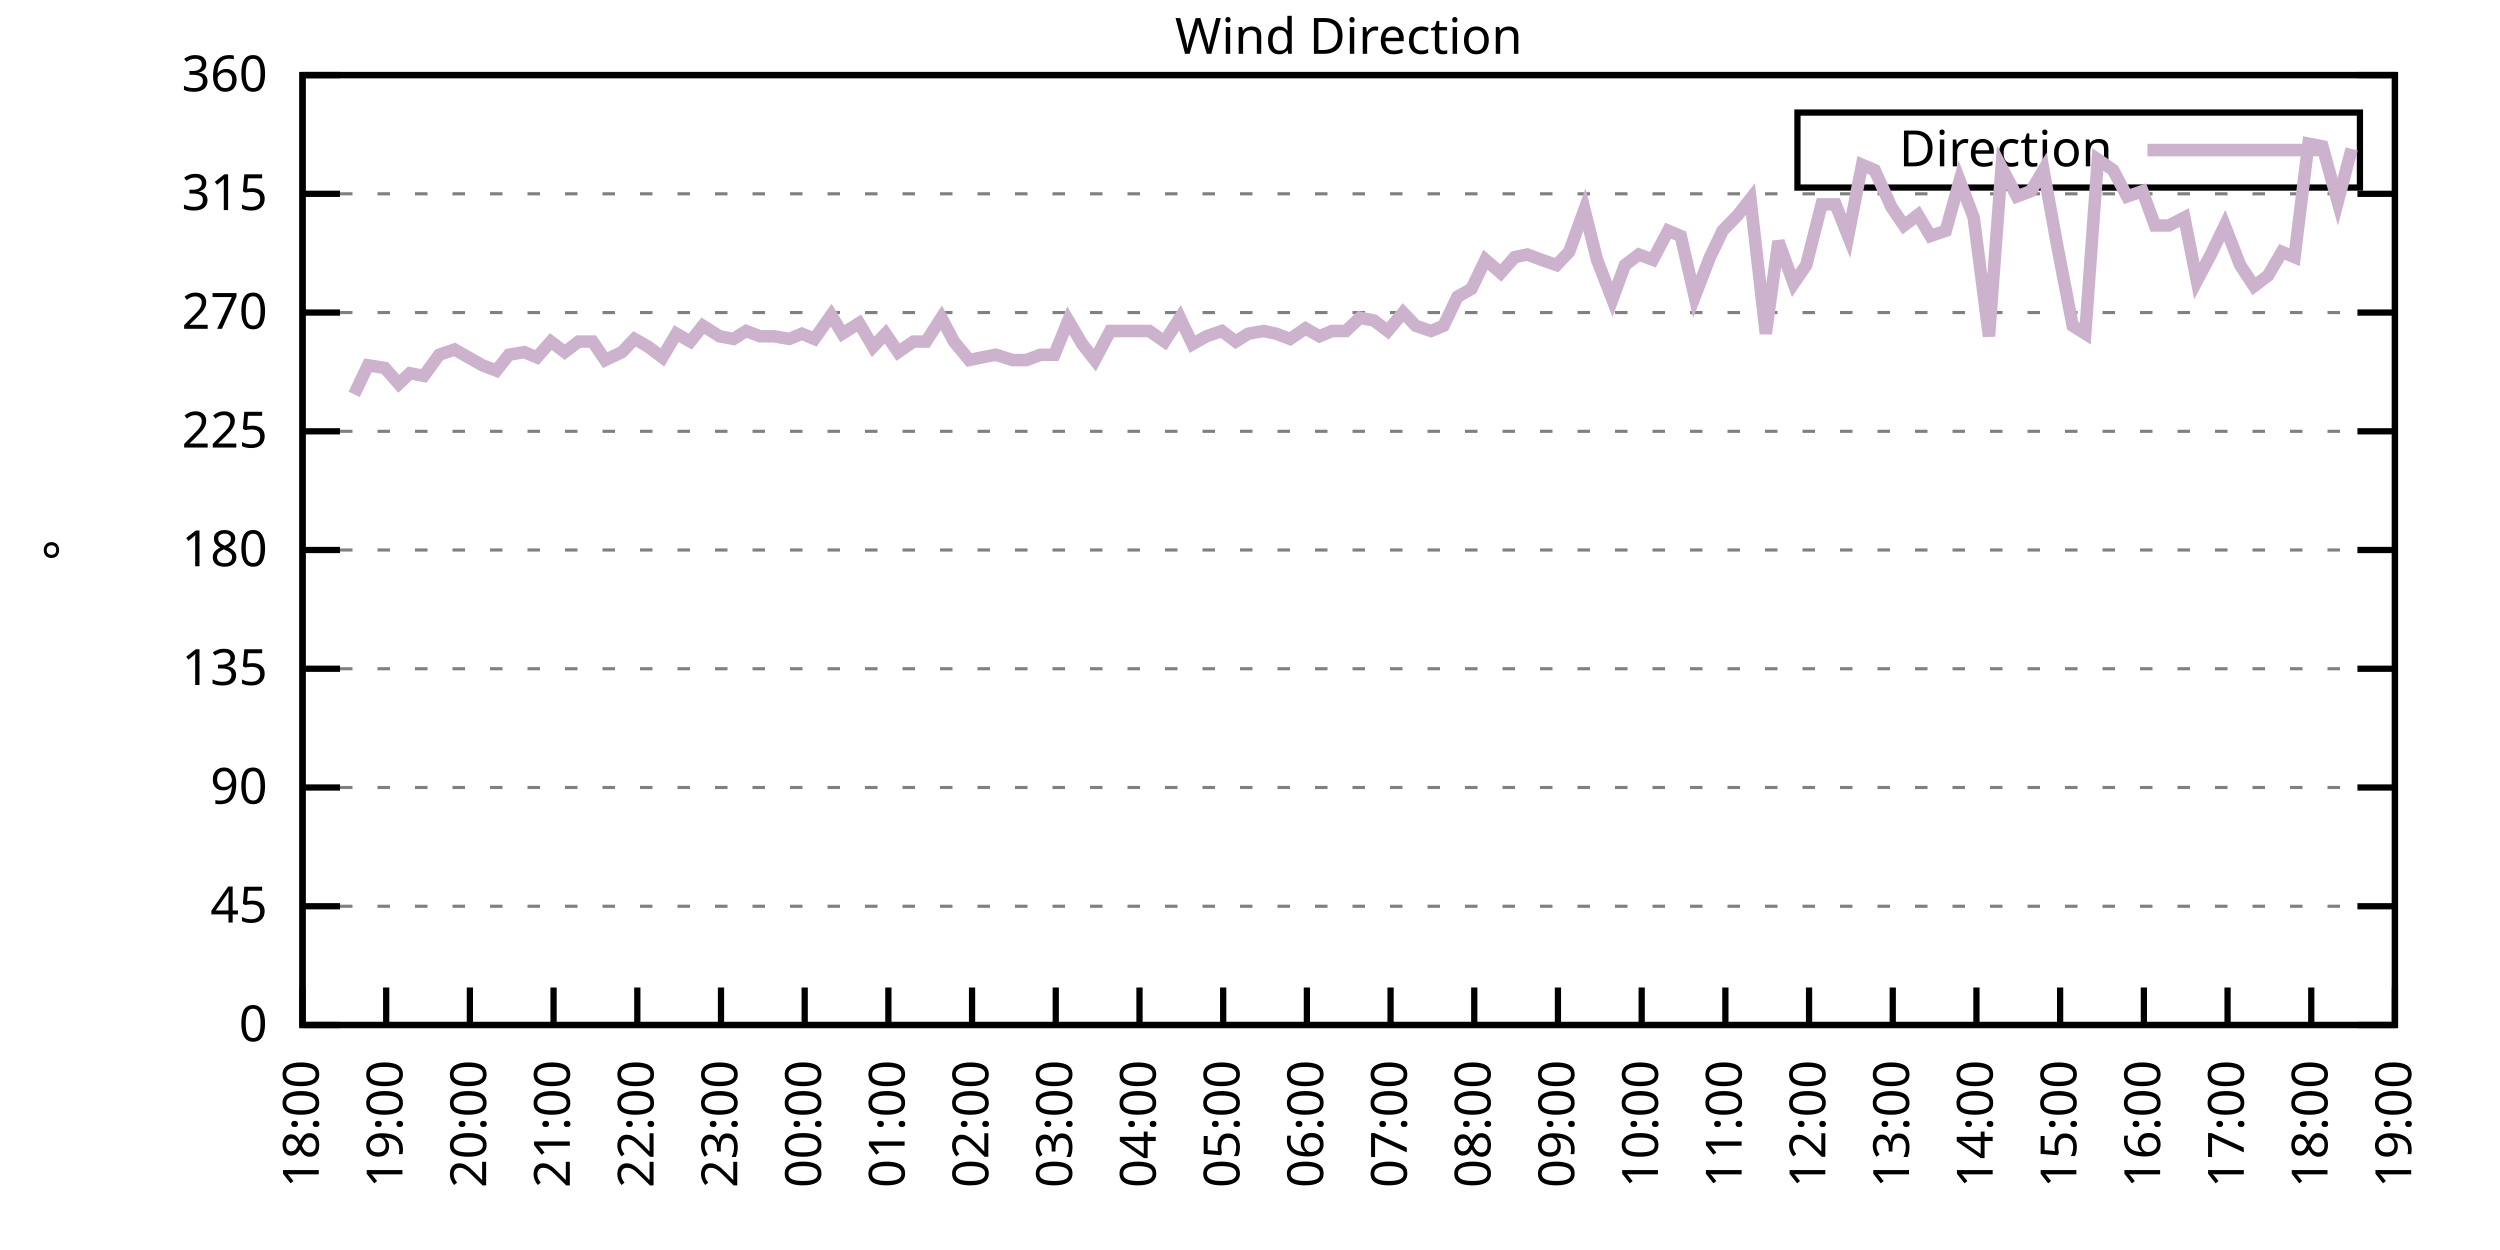
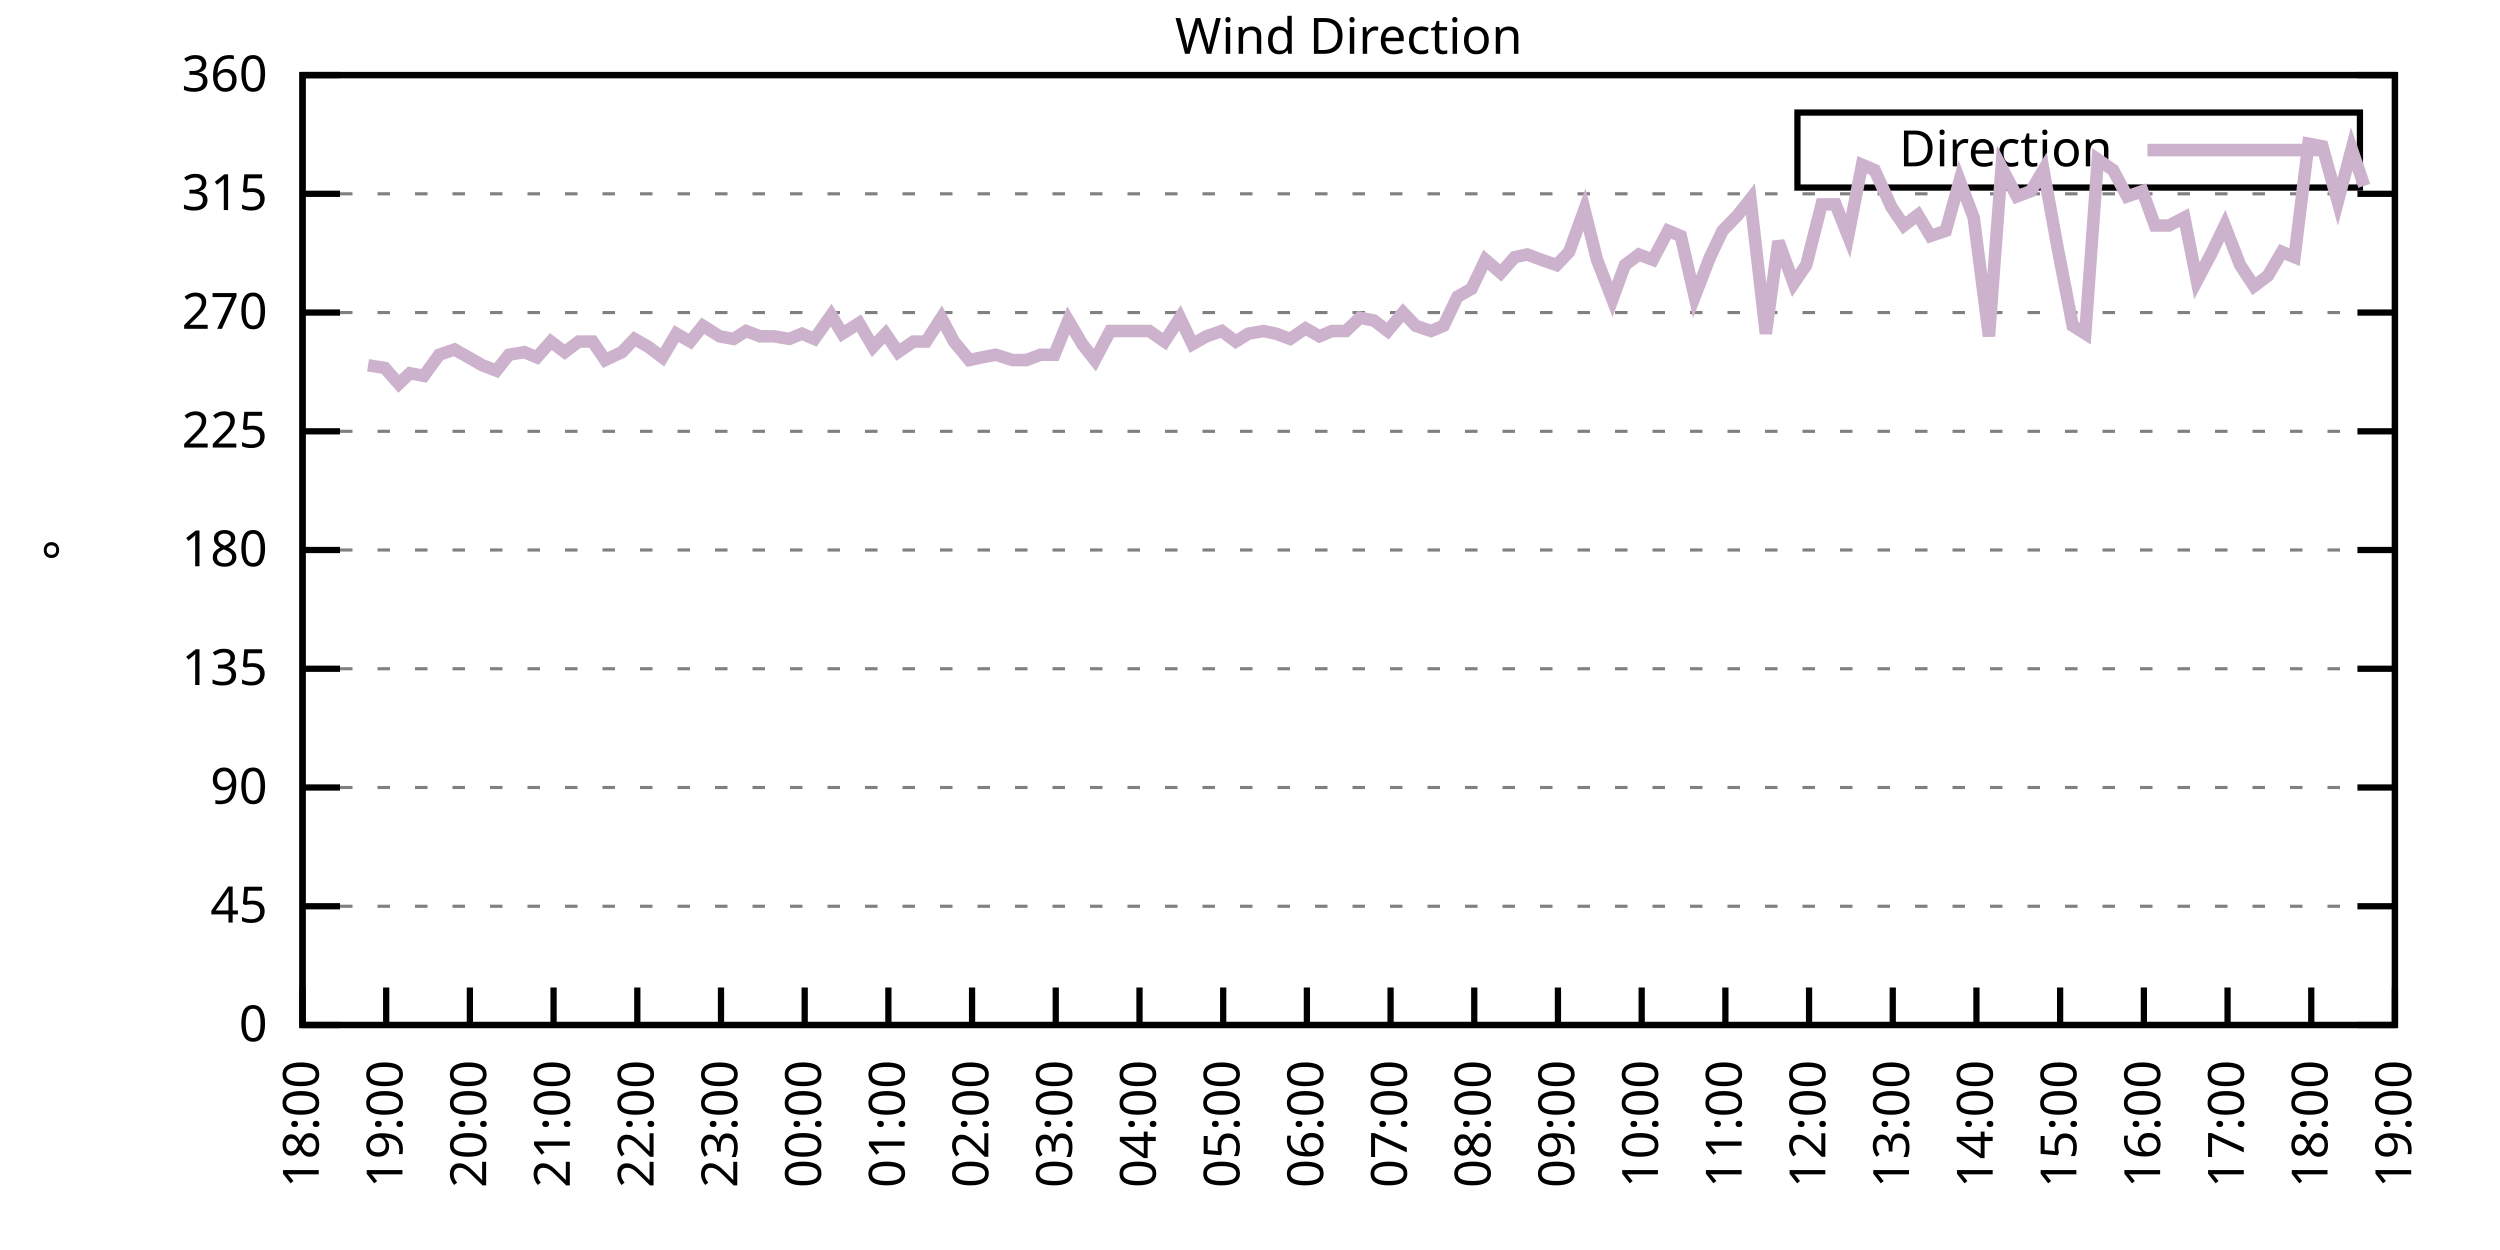
<svg xmlns="http://www.w3.org/2000/svg" xmlns:xlink="http://www.w3.org/1999/xlink" width="400" height="200" viewBox="0 0 400 200">
  <g id="gnuplot_canvas">
    <rect x="0" y="0" width="400" height="200" fill="none" />
    <defs>
      <circle id="gpDot" r="0.5" stroke-width="0.5" stroke="currentColor" />
      <path id="gpPt0" stroke-width="0.333" stroke="currentColor" d="M-1,0 h2 M0,-1 v2" />
      <path id="gpPt1" stroke-width="0.333" stroke="currentColor" d="M-1,-1 L1,1 M1,-1 L-1,1" />
      <path id="gpPt2" stroke-width="0.333" stroke="currentColor" d="M-1,0 L1,0 M0,-1 L0,1 M-1,-1 L1,1 M-1,1 L1,-1" />
      <rect id="gpPt3" stroke-width="0.333" stroke="currentColor" x="-1" y="-1" width="2" height="2" />
      <rect id="gpPt4" stroke-width="0.333" stroke="currentColor" fill="currentColor" x="-1" y="-1" width="2" height="2" />
      <circle id="gpPt5" stroke-width="0.333" stroke="currentColor" cx="0" cy="0" r="1" />
      <use xlink:href="#gpPt5" id="gpPt6" fill="currentColor" stroke="none" />
      <path id="gpPt7" stroke-width="0.333" stroke="currentColor" d="M0,-1.33 L-1.33,0.67 L1.33,0.67 z" />
      <use xlink:href="#gpPt7" id="gpPt8" fill="currentColor" stroke="none" />
      <use xlink:href="#gpPt7" id="gpPt9" stroke="currentColor" transform="rotate(180)" />
      <use xlink:href="#gpPt9" id="gpPt10" fill="currentColor" stroke="none" />
      <use xlink:href="#gpPt3" id="gpPt11" stroke="currentColor" transform="rotate(45)" />
      <use xlink:href="#gpPt11" id="gpPt12" fill="currentColor" stroke="none" />
      <path id="gpPt13" stroke-width="0.333" stroke="currentColor" d="M0,1.330 L1.265,0.411 L0.782,-1.067 L-0.782,-1.076 L-1.265,0.411 z" />
      <use xlink:href="#gpPt13" id="gpPt14" fill="currentColor" stroke="none" />
      <filter id="textbox" filterUnits="objectBoundingBox" x="0" y="0" height="1" width="1">
        <feFlood flood-color="white" flood-opacity="1" result="bgnd" />
        <feComposite in="SourceGraphic" in2="bgnd" operator="atop" />
      </filter>
      <filter id="greybox" filterUnits="objectBoundingBox" x="0" y="0" height="1" width="1">
        <feFlood flood-color="lightgrey" flood-opacity="1" result="grey" />
        <feComposite in="SourceGraphic" in2="grey" operator="atop" />
      </filter>
    </defs>
    <g fill="none" color="white" stroke="currentColor" stroke-width="1.00" stroke-linecap="butt" stroke-linejoin="miter">
</g>
    <g fill="none" color="black" stroke="currentColor" stroke-width="1.00" stroke-linecap="butt" stroke-linejoin="miter">
      <g stroke="none" shape-rendering="crispEdges">
        <polygon fill="rgb(255, 255, 255)" points="48.40,164.00 383.18,164.00 383.18,12.02 48.40,12.02 " />
      </g>
    </g>
    <g fill="none" color="black" stroke="currentColor" stroke-width="1.00" stroke-linecap="butt" stroke-linejoin="miter">
</g>
    <g fill="none" color="black" stroke="black" stroke-width="0.50" stroke-linecap="butt" stroke-linejoin="miter">
</g>
    <g fill="none" color="gray" stroke="currentColor" stroke-width="0.50" stroke-linecap="butt" stroke-linejoin="miter">
      <path stroke="gray" stroke-dasharray="2,4" class="gridline" d="M48.40,164.00 L383.19,164.00  " />
    </g>
    <g fill="none" color="gray" stroke="gray" stroke-width="1.00" stroke-linecap="butt" stroke-linejoin="miter">
</g>
    <g fill="none" color="black" stroke="currentColor" stroke-width="1.00" stroke-linecap="butt" stroke-linejoin="miter">
      <path stroke="black" d="M48.40,164.00 L54.40,164.00 M383.19,164.00 L377.19,164.00  " />
      <g transform="translate(42.80,166.60)" stroke="none" fill="black" font-family="Sans" font-size="8.00" text-anchor="end">
        <text>
          <tspan font-family="Sans"> 0</tspan>
        </text>
      </g>
    </g>
    <g fill="none" color="black" stroke="currentColor" stroke-width="1.00" stroke-linecap="butt" stroke-linejoin="miter">
</g>
    <g fill="none" color="black" stroke="black" stroke-width="0.50" stroke-linecap="butt" stroke-linejoin="miter">
</g>
    <g fill="none" color="gray" stroke="currentColor" stroke-width="0.50" stroke-linecap="butt" stroke-linejoin="miter">
      <path stroke="gray" stroke-dasharray="2,4" class="gridline" d="M48.40,145.00 L383.19,145.00  " />
    </g>
    <g fill="none" color="gray" stroke="gray" stroke-width="1.00" stroke-linecap="butt" stroke-linejoin="miter">
</g>
    <g fill="none" color="black" stroke="currentColor" stroke-width="1.00" stroke-linecap="butt" stroke-linejoin="miter">
      <path stroke="black" d="M48.40,145.00 L54.40,145.00 M383.19,145.00 L377.19,145.00  " />
      <g transform="translate(42.80,147.60)" stroke="none" fill="black" font-family="Sans" font-size="8.00" text-anchor="end">
        <text>
          <tspan font-family="Sans"> 45</tspan>
        </text>
      </g>
    </g>
    <g fill="none" color="black" stroke="currentColor" stroke-width="1.00" stroke-linecap="butt" stroke-linejoin="miter">
</g>
    <g fill="none" color="black" stroke="black" stroke-width="0.50" stroke-linecap="butt" stroke-linejoin="miter">
</g>
    <g fill="none" color="gray" stroke="currentColor" stroke-width="0.50" stroke-linecap="butt" stroke-linejoin="miter">
      <path stroke="gray" stroke-dasharray="2,4" class="gridline" d="M48.40,126.00 L383.19,126.00  " />
    </g>
    <g fill="none" color="gray" stroke="gray" stroke-width="1.00" stroke-linecap="butt" stroke-linejoin="miter">
</g>
    <g fill="none" color="black" stroke="currentColor" stroke-width="1.00" stroke-linecap="butt" stroke-linejoin="miter">
      <path stroke="black" d="M48.40,126.00 L54.40,126.00 M383.19,126.00 L377.19,126.00  " />
      <g transform="translate(42.80,128.60)" stroke="none" fill="black" font-family="Sans" font-size="8.00" text-anchor="end">
        <text>
          <tspan font-family="Sans"> 90</tspan>
        </text>
      </g>
    </g>
    <g fill="none" color="black" stroke="currentColor" stroke-width="1.00" stroke-linecap="butt" stroke-linejoin="miter">
</g>
    <g fill="none" color="black" stroke="black" stroke-width="0.50" stroke-linecap="butt" stroke-linejoin="miter">
</g>
    <g fill="none" color="gray" stroke="currentColor" stroke-width="0.50" stroke-linecap="butt" stroke-linejoin="miter">
      <path stroke="gray" stroke-dasharray="2,4" class="gridline" d="M48.40,107.00 L383.19,107.00  " />
    </g>
    <g fill="none" color="gray" stroke="gray" stroke-width="1.00" stroke-linecap="butt" stroke-linejoin="miter">
</g>
    <g fill="none" color="black" stroke="currentColor" stroke-width="1.00" stroke-linecap="butt" stroke-linejoin="miter">
      <path stroke="black" d="M48.40,107.00 L54.40,107.00 M383.19,107.00 L377.19,107.00  " />
      <g transform="translate(42.80,109.60)" stroke="none" fill="black" font-family="Sans" font-size="8.00" text-anchor="end">
        <text>
          <tspan font-family="Sans"> 135</tspan>
        </text>
      </g>
    </g>
    <g fill="none" color="black" stroke="currentColor" stroke-width="1.00" stroke-linecap="butt" stroke-linejoin="miter">
</g>
    <g fill="none" color="black" stroke="black" stroke-width="0.50" stroke-linecap="butt" stroke-linejoin="miter">
</g>
    <g fill="none" color="gray" stroke="currentColor" stroke-width="0.50" stroke-linecap="butt" stroke-linejoin="miter">
      <path stroke="gray" stroke-dasharray="2,4" class="gridline" d="M48.40,88.00 L383.19,88.00  " />
    </g>
    <g fill="none" color="gray" stroke="gray" stroke-width="1.00" stroke-linecap="butt" stroke-linejoin="miter">
</g>
    <g fill="none" color="black" stroke="currentColor" stroke-width="1.00" stroke-linecap="butt" stroke-linejoin="miter">
      <path stroke="black" d="M48.40,88.00 L54.40,88.00 M383.19,88.00 L377.19,88.00  " />
      <g transform="translate(42.80,90.60)" stroke="none" fill="black" font-family="Sans" font-size="8.00" text-anchor="end">
        <text>
          <tspan font-family="Sans"> 180</tspan>
        </text>
      </g>
    </g>
    <g fill="none" color="black" stroke="currentColor" stroke-width="1.00" stroke-linecap="butt" stroke-linejoin="miter">
</g>
    <g fill="none" color="black" stroke="black" stroke-width="0.50" stroke-linecap="butt" stroke-linejoin="miter">
</g>
    <g fill="none" color="gray" stroke="currentColor" stroke-width="0.50" stroke-linecap="butt" stroke-linejoin="miter">
      <path stroke="gray" stroke-dasharray="2,4" class="gridline" d="M48.40,69.01 L383.19,69.01  " />
    </g>
    <g fill="none" color="gray" stroke="gray" stroke-width="1.00" stroke-linecap="butt" stroke-linejoin="miter">
</g>
    <g fill="none" color="black" stroke="currentColor" stroke-width="1.00" stroke-linecap="butt" stroke-linejoin="miter">
      <path stroke="black" d="M48.40,69.01 L54.40,69.01 M383.19,69.01 L377.19,69.01  " />
      <g transform="translate(42.80,71.61)" stroke="none" fill="black" font-family="Sans" font-size="8.00" text-anchor="end">
        <text>
          <tspan font-family="Sans"> 225</tspan>
        </text>
      </g>
    </g>
    <g fill="none" color="black" stroke="currentColor" stroke-width="1.00" stroke-linecap="butt" stroke-linejoin="miter">
</g>
    <g fill="none" color="black" stroke="black" stroke-width="0.50" stroke-linecap="butt" stroke-linejoin="miter">
</g>
    <g fill="none" color="gray" stroke="currentColor" stroke-width="0.50" stroke-linecap="butt" stroke-linejoin="miter">
      <path stroke="gray" stroke-dasharray="2,4" class="gridline" d="M48.40,50.01 L383.19,50.01  " />
    </g>
    <g fill="none" color="gray" stroke="gray" stroke-width="1.00" stroke-linecap="butt" stroke-linejoin="miter">
</g>
    <g fill="none" color="black" stroke="currentColor" stroke-width="1.00" stroke-linecap="butt" stroke-linejoin="miter">
      <path stroke="black" d="M48.40,50.01 L54.40,50.01 M383.19,50.01 L377.19,50.01  " />
      <g transform="translate(42.80,52.61)" stroke="none" fill="black" font-family="Sans" font-size="8.00" text-anchor="end">
        <text>
          <tspan font-family="Sans"> 270</tspan>
        </text>
      </g>
    </g>
    <g fill="none" color="black" stroke="currentColor" stroke-width="1.00" stroke-linecap="butt" stroke-linejoin="miter">
</g>
    <g fill="none" color="black" stroke="black" stroke-width="0.50" stroke-linecap="butt" stroke-linejoin="miter">
</g>
    <g fill="none" color="gray" stroke="currentColor" stroke-width="0.50" stroke-linecap="butt" stroke-linejoin="miter">
      <path stroke="gray" stroke-dasharray="2,4" class="gridline" d="M48.40,31.01 L383.19,31.01  " />
    </g>
    <g fill="none" color="gray" stroke="gray" stroke-width="1.00" stroke-linecap="butt" stroke-linejoin="miter">
</g>
    <g fill="none" color="black" stroke="currentColor" stroke-width="1.00" stroke-linecap="butt" stroke-linejoin="miter">
      <path stroke="black" d="M48.40,31.01 L54.40,31.01 M383.19,31.01 L377.19,31.01  " />
      <g transform="translate(42.80,33.61)" stroke="none" fill="black" font-family="Sans" font-size="8.00" text-anchor="end">
        <text>
          <tspan font-family="Sans"> 315</tspan>
        </text>
      </g>
    </g>
    <g fill="none" color="black" stroke="currentColor" stroke-width="1.00" stroke-linecap="butt" stroke-linejoin="miter">
</g>
    <g fill="none" color="black" stroke="black" stroke-width="0.50" stroke-linecap="butt" stroke-linejoin="miter">
</g>
    <g fill="none" color="gray" stroke="currentColor" stroke-width="0.50" stroke-linecap="butt" stroke-linejoin="miter">
      <path stroke="gray" stroke-dasharray="2,4" class="gridline" d="M48.40,12.01 L383.19,12.01  " />
    </g>
    <g fill="none" color="gray" stroke="gray" stroke-width="1.00" stroke-linecap="butt" stroke-linejoin="miter">
</g>
    <g fill="none" color="black" stroke="currentColor" stroke-width="1.00" stroke-linecap="butt" stroke-linejoin="miter">
      <path stroke="black" d="M48.40,12.01 L54.40,12.01 M383.19,12.01 L377.19,12.01  " />
      <g transform="translate(42.80,14.61)" stroke="none" fill="black" font-family="Sans" font-size="8.00" text-anchor="end">
        <text>
          <tspan font-family="Sans"> 360</tspan>
        </text>
      </g>
    </g>
    <g fill="none" color="black" stroke="currentColor" stroke-width="1.00" stroke-linecap="butt" stroke-linejoin="miter">
      <path stroke="black" d="M48.40,164.00 L48.40,158.00  " />
      <g transform="translate(51.00,169.60) rotate(270.00)" stroke="none" fill="black" font-family="Sans" font-size="8.00" text-anchor="end">
        <text>
          <tspan font-family="Sans">18:00</tspan>
        </text>
      </g>
    </g>
    <g fill="none" color="black" stroke="currentColor" stroke-width="1.00" stroke-linecap="butt" stroke-linejoin="miter">
      <path stroke="black" d="M61.79,164.00 L61.79,158.00  " />
      <g transform="translate(64.39,169.60) rotate(270.00)" stroke="none" fill="black" font-family="Sans" font-size="8.00" text-anchor="end">
        <text>
          <tspan font-family="Sans">19:00</tspan>
        </text>
      </g>
    </g>
    <g fill="none" color="black" stroke="currentColor" stroke-width="1.00" stroke-linecap="butt" stroke-linejoin="miter">
      <path stroke="black" d="M75.18,164.00 L75.18,158.00  " />
      <g transform="translate(77.78,169.60) rotate(270.00)" stroke="none" fill="black" font-family="Sans" font-size="8.00" text-anchor="end">
        <text>
          <tspan font-family="Sans">20:00</tspan>
        </text>
      </g>
    </g>
    <g fill="none" color="black" stroke="currentColor" stroke-width="1.00" stroke-linecap="butt" stroke-linejoin="miter">
      <path stroke="black" d="M88.57,164.00 L88.57,158.00  " />
      <g transform="translate(91.17,169.60) rotate(270.00)" stroke="none" fill="black" font-family="Sans" font-size="8.00" text-anchor="end">
        <text>
          <tspan font-family="Sans">21:00</tspan>
        </text>
      </g>
    </g>
    <g fill="none" color="black" stroke="currentColor" stroke-width="1.00" stroke-linecap="butt" stroke-linejoin="miter">
      <path stroke="black" d="M101.97,164.00 L101.97,158.00  " />
      <g transform="translate(104.57,169.60) rotate(270.00)" stroke="none" fill="black" font-family="Sans" font-size="8.00" text-anchor="end">
        <text>
          <tspan font-family="Sans">22:00</tspan>
        </text>
      </g>
    </g>
    <g fill="none" color="black" stroke="currentColor" stroke-width="1.00" stroke-linecap="butt" stroke-linejoin="miter">
      <path stroke="black" d="M115.36,164.00 L115.36,158.00  " />
      <g transform="translate(117.96,169.60) rotate(270.00)" stroke="none" fill="black" font-family="Sans" font-size="8.00" text-anchor="end">
        <text>
          <tspan font-family="Sans">23:00</tspan>
        </text>
      </g>
    </g>
    <g fill="none" color="black" stroke="currentColor" stroke-width="1.00" stroke-linecap="butt" stroke-linejoin="miter">
      <path stroke="black" d="M128.75,164.00 L128.75,158.00  " />
      <g transform="translate(131.35,169.60) rotate(270.00)" stroke="none" fill="black" font-family="Sans" font-size="8.00" text-anchor="end">
        <text>
          <tspan font-family="Sans">00:00</tspan>
        </text>
      </g>
    </g>
    <g fill="none" color="black" stroke="currentColor" stroke-width="1.00" stroke-linecap="butt" stroke-linejoin="miter">
      <path stroke="black" d="M142.14,164.00 L142.14,158.00  " />
      <g transform="translate(144.74,169.60) rotate(270.00)" stroke="none" fill="black" font-family="Sans" font-size="8.00" text-anchor="end">
        <text>
          <tspan font-family="Sans">01:00</tspan>
        </text>
      </g>
    </g>
    <g fill="none" color="black" stroke="currentColor" stroke-width="1.00" stroke-linecap="butt" stroke-linejoin="miter">
      <path stroke="black" d="M155.53,164.00 L155.53,158.00  " />
      <g transform="translate(158.13,169.60) rotate(270.00)" stroke="none" fill="black" font-family="Sans" font-size="8.00" text-anchor="end">
        <text>
          <tspan font-family="Sans">02:00</tspan>
        </text>
      </g>
    </g>
    <g fill="none" color="black" stroke="currentColor" stroke-width="1.00" stroke-linecap="butt" stroke-linejoin="miter">
      <path stroke="black" d="M168.92,164.00 L168.92,158.00  " />
      <g transform="translate(171.52,169.60) rotate(270.00)" stroke="none" fill="black" font-family="Sans" font-size="8.00" text-anchor="end">
        <text>
          <tspan font-family="Sans">03:00</tspan>
        </text>
      </g>
    </g>
    <g fill="none" color="black" stroke="currentColor" stroke-width="1.00" stroke-linecap="butt" stroke-linejoin="miter">
      <path stroke="black" d="M182.32,164.00 L182.32,158.00  " />
      <g transform="translate(184.92,169.60) rotate(270.00)" stroke="none" fill="black" font-family="Sans" font-size="8.00" text-anchor="end">
        <text>
          <tspan font-family="Sans">04:00</tspan>
        </text>
      </g>
    </g>
    <g fill="none" color="black" stroke="currentColor" stroke-width="1.00" stroke-linecap="butt" stroke-linejoin="miter">
      <path stroke="black" d="M195.71,164.00 L195.71,158.00  " />
      <g transform="translate(198.31,169.60) rotate(270.00)" stroke="none" fill="black" font-family="Sans" font-size="8.00" text-anchor="end">
        <text>
          <tspan font-family="Sans">05:00</tspan>
        </text>
      </g>
    </g>
    <g fill="none" color="black" stroke="currentColor" stroke-width="1.00" stroke-linecap="butt" stroke-linejoin="miter">
      <path stroke="black" d="M209.10,164.00 L209.10,158.00  " />
      <g transform="translate(211.70,169.60) rotate(270.00)" stroke="none" fill="black" font-family="Sans" font-size="8.00" text-anchor="end">
        <text>
          <tspan font-family="Sans">06:00</tspan>
        </text>
      </g>
    </g>
    <g fill="none" color="black" stroke="currentColor" stroke-width="1.00" stroke-linecap="butt" stroke-linejoin="miter">
      <path stroke="black" d="M222.49,164.00 L222.49,158.00  " />
      <g transform="translate(225.09,169.60) rotate(270.00)" stroke="none" fill="black" font-family="Sans" font-size="8.00" text-anchor="end">
        <text>
          <tspan font-family="Sans">07:00</tspan>
        </text>
      </g>
    </g>
    <g fill="none" color="black" stroke="currentColor" stroke-width="1.00" stroke-linecap="butt" stroke-linejoin="miter">
      <path stroke="black" d="M235.88,164.00 L235.88,158.00  " />
      <g transform="translate(238.48,169.60) rotate(270.00)" stroke="none" fill="black" font-family="Sans" font-size="8.00" text-anchor="end">
        <text>
          <tspan font-family="Sans">08:00</tspan>
        </text>
      </g>
    </g>
    <g fill="none" color="black" stroke="currentColor" stroke-width="1.00" stroke-linecap="butt" stroke-linejoin="miter">
      <path stroke="black" d="M249.27,164.00 L249.27,158.00  " />
      <g transform="translate(251.87,169.60) rotate(270.00)" stroke="none" fill="black" font-family="Sans" font-size="8.00" text-anchor="end">
        <text>
          <tspan font-family="Sans">09:00</tspan>
        </text>
      </g>
    </g>
    <g fill="none" color="black" stroke="currentColor" stroke-width="1.00" stroke-linecap="butt" stroke-linejoin="miter">
      <path stroke="black" d="M262.67,164.00 L262.67,158.00  " />
      <g transform="translate(265.27,169.60) rotate(270.00)" stroke="none" fill="black" font-family="Sans" font-size="8.00" text-anchor="end">
        <text>
          <tspan font-family="Sans">10:00</tspan>
        </text>
      </g>
    </g>
    <g fill="none" color="black" stroke="currentColor" stroke-width="1.00" stroke-linecap="butt" stroke-linejoin="miter">
      <path stroke="black" d="M276.06,164.00 L276.06,158.00  " />
      <g transform="translate(278.66,169.60) rotate(270.00)" stroke="none" fill="black" font-family="Sans" font-size="8.00" text-anchor="end">
        <text>
          <tspan font-family="Sans">11:00</tspan>
        </text>
      </g>
    </g>
    <g fill="none" color="black" stroke="currentColor" stroke-width="1.00" stroke-linecap="butt" stroke-linejoin="miter">
      <path stroke="black" d="M289.45,164.00 L289.45,158.00  " />
      <g transform="translate(292.05,169.60) rotate(270.00)" stroke="none" fill="black" font-family="Sans" font-size="8.00" text-anchor="end">
        <text>
          <tspan font-family="Sans">12:00</tspan>
        </text>
      </g>
    </g>
    <g fill="none" color="black" stroke="currentColor" stroke-width="1.00" stroke-linecap="butt" stroke-linejoin="miter">
      <path stroke="black" d="M302.84,164.00 L302.84,158.00  " />
      <g transform="translate(305.44,169.60) rotate(270.00)" stroke="none" fill="black" font-family="Sans" font-size="8.00" text-anchor="end">
        <text>
          <tspan font-family="Sans">13:00</tspan>
        </text>
      </g>
    </g>
    <g fill="none" color="black" stroke="currentColor" stroke-width="1.00" stroke-linecap="butt" stroke-linejoin="miter">
      <path stroke="black" d="M316.23,164.00 L316.23,158.00  " />
      <g transform="translate(318.83,169.60) rotate(270.00)" stroke="none" fill="black" font-family="Sans" font-size="8.00" text-anchor="end">
        <text>
          <tspan font-family="Sans">14:00</tspan>
        </text>
      </g>
    </g>
    <g fill="none" color="black" stroke="currentColor" stroke-width="1.00" stroke-linecap="butt" stroke-linejoin="miter">
      <path stroke="black" d="M329.62,164.00 L329.62,158.00  " />
      <g transform="translate(332.22,169.60) rotate(270.00)" stroke="none" fill="black" font-family="Sans" font-size="8.00" text-anchor="end">
        <text>
          <tspan font-family="Sans">15:00</tspan>
        </text>
      </g>
    </g>
    <g fill="none" color="black" stroke="currentColor" stroke-width="1.00" stroke-linecap="butt" stroke-linejoin="miter">
      <path stroke="black" d="M343.02,164.00 L343.02,158.00  " />
      <g transform="translate(345.62,169.60) rotate(270.00)" stroke="none" fill="black" font-family="Sans" font-size="8.00" text-anchor="end">
        <text>
          <tspan font-family="Sans">16:00</tspan>
        </text>
      </g>
    </g>
    <g fill="none" color="black" stroke="currentColor" stroke-width="1.00" stroke-linecap="butt" stroke-linejoin="miter">
      <path stroke="black" d="M356.41,164.00 L356.41,158.00  " />
      <g transform="translate(359.01,169.60) rotate(270.00)" stroke="none" fill="black" font-family="Sans" font-size="8.00" text-anchor="end">
        <text>
          <tspan font-family="Sans">17:00</tspan>
        </text>
      </g>
    </g>
    <g fill="none" color="black" stroke="currentColor" stroke-width="1.00" stroke-linecap="butt" stroke-linejoin="miter">
      <path stroke="black" d="M369.80,164.00 L369.80,158.00  " />
      <g transform="translate(372.40,169.60) rotate(270.00)" stroke="none" fill="black" font-family="Sans" font-size="8.00" text-anchor="end">
        <text>
          <tspan font-family="Sans">18:00</tspan>
        </text>
      </g>
    </g>
    <g fill="none" color="black" stroke="currentColor" stroke-width="1.00" stroke-linecap="butt" stroke-linejoin="miter">
      <path stroke="black" d="M383.19,164.00 L383.19,158.00  " />
      <g transform="translate(385.79,169.60) rotate(270.00)" stroke="none" fill="black" font-family="Sans" font-size="8.00" text-anchor="end">
        <text>
          <tspan font-family="Sans">19:00</tspan>
        </text>
      </g>
    </g>
    <g fill="none" color="black" stroke="currentColor" stroke-width="1.00" stroke-linecap="butt" stroke-linejoin="miter">
</g>
    <g fill="none" color="black" stroke="currentColor" stroke-width="1.00" stroke-linecap="butt" stroke-linejoin="miter">
      <path stroke="black" d="M48.40,12.01 L48.40,164.00 L383.19,164.00 L383.19,12.01 L48.40,12.01 Z  " />
    </g>
    <g fill="none" color="black" stroke="currentColor" stroke-width="1.00" stroke-linecap="butt" stroke-linejoin="miter">
</g>
    <g fill="none" color="black" stroke="currentColor" stroke-width="1.00" stroke-linecap="butt" stroke-linejoin="miter">
      <path stroke="black" d="M287.59,30.01 L287.59,18.01 L377.59,18.01 L377.59,30.01 L287.59,30.01 Z  " />
    </g>
    <g id="Wind_direction_plot_1">
      <g fill="none" color="white" stroke="black" stroke-width="2.00" stroke-linecap="butt" stroke-linejoin="miter">
</g>
      <g fill="none" color="black" stroke="currentColor" stroke-width="2.00" stroke-linecap="butt" stroke-linejoin="miter">
        <g transform="translate(337.99,26.61)" stroke="none" fill="black" font-family="Sans" font-size="8.00" text-anchor="end">
          <text>
            <tspan font-family="Sans">Direction</tspan>
          </text>
        </g>
      </g>
      <g fill="none" color="black" stroke="currentColor" stroke-width="2.00" stroke-linecap="butt" stroke-linejoin="miter">
-         <path stroke="rgb(204, 178, 204)" d="M343.59,24.01 L371.99,24.01 M56.66,63.10 L58.89,58.45 L61.57,58.87 L63.80,61.41 L65.59,59.72 L67.82,60.14   L70.27,56.76 L72.73,55.92 L74.96,57.18 L77.19,58.45 L79.42,59.30 L81.43,56.76 L83.89,56.34 L85.90,57.18   L88.13,54.65 L90.36,56.34 L92.59,54.65 L94.82,54.65 L96.83,57.61 L99.51,56.34 L101.52,54.23 L103.75,55.50   L105.98,57.18 L108.22,53.39 L110.45,54.65 L112.46,52.12 L115.13,53.81 L117.37,54.23 L119.38,52.96 L121.61,53.81   L123.84,53.81 L126.29,54.23 L128.30,53.39 L130.31,54.23 L132.99,50.43 L134.78,53.39 L137.45,51.70 L139.69,55.50   L141.69,53.39 L143.70,56.34 L146.16,54.65 L148.17,54.65 L150.62,50.85 L152.63,54.65 L155.09,57.61 L157.10,57.18   L159.33,56.76 L162.01,57.61 L164.24,57.61 L166.47,56.76 L168.70,56.76 L170.93,51.27 L173.17,55.07 L175.17,57.61   L177.63,52.96 L179.86,52.96 L182.09,52.96 L183.88,52.96 L186.33,54.65 L188.79,50.85 L190.80,55.07 L193.03,53.81   L195.48,52.96 L197.72,54.65 L199.73,53.39 L202.18,52.96 L204.19,53.39 L206.42,54.23 L208.88,52.54 L211.11,53.81   L213.12,52.96 L215.35,52.96 L217.58,50.85 L219.81,51.27 L222.04,52.96 L224.50,50.01 L226.51,52.12 L228.96,52.96   L230.97,52.12 L233.20,47.47 L235.44,46.21 L237.67,41.56 L240.12,43.67 L242.36,41.14 L244.36,40.72 L246.60,41.56   L249.05,42.41 L251.06,40.30 L253.51,33.54 L255.52,41.56 L257.98,47.90 L259.99,42.41 L262.22,40.72 L264.45,41.56   L266.91,36.92 L268.92,37.76 L271.15,47.47 L273.60,41.14 L275.61,36.92 L278.07,34.39 L280.07,31.85 L282.53,53.39   L284.54,38.61 L286.99,45.36 L289.00,42.41 L291.46,32.70 L293.69,32.70 L295.70,37.76 L297.93,26.36 L299.94,27.21   L302.62,33.12 L304.63,36.08 L306.86,34.39 L308.87,37.76 L311.32,36.92 L313.55,28.90 L315.79,34.81 L318.24,53.81   L320.25,26.79 L322.70,31.43 L324.94,30.59 L326.95,27.21 L329.18,39.45 L331.63,52.12 L333.64,53.39 L335.65,25.52   L338.10,27.21 L340.34,31.43 L342.79,30.59 L344.80,36.08 L347.03,36.08 L349.49,34.81 L351.50,44.94 L353.73,40.72   L355.96,36.08 L358.42,42.41 L360.65,45.79 L362.88,44.10 L365.11,40.30 L367.12,41.14 L369.35,22.99 L371.58,23.41   L374.04,32.28 L376.27,23.83  " />
+         <path stroke="rgb(204, 178, 204)" d="M343.59,24.01 L371.99,24.01 M58.89,58.45 L61.57,58.87 L63.80,61.41 L65.59,59.72 L67.82,60.14 L70.27,56.76   L72.73,55.92 L74.96,57.18 L77.19,58.45 L79.42,59.30 L81.43,56.76 L83.89,56.34 L85.90,57.18 L88.13,54.65   L90.36,56.34 L92.59,54.65 L94.82,54.65 L96.83,57.61 L99.51,56.34 L101.52,54.23 L103.75,55.50 L105.98,57.18   L108.22,53.39 L110.45,54.65 L112.46,52.12 L115.13,53.81 L117.37,54.23 L119.38,52.96 L121.61,53.81 L123.84,53.81   L126.29,54.23 L128.30,53.39 L130.31,54.23 L132.99,50.43 L134.78,53.39 L137.45,51.70 L139.69,55.50 L141.69,53.39   L143.70,56.34 L146.16,54.65 L148.17,54.65 L150.62,50.85 L152.63,54.65 L155.09,57.61 L157.10,57.18 L159.33,56.76   L162.01,57.61 L164.24,57.61 L166.47,56.76 L168.70,56.76 L170.93,51.27 L173.17,55.07 L175.17,57.61 L177.63,52.96   L179.86,52.96 L182.09,52.96 L183.88,52.96 L186.33,54.65 L188.79,50.85 L190.80,55.07 L193.03,53.81 L195.48,52.96   L197.72,54.65 L199.73,53.39 L202.18,52.96 L204.19,53.39 L206.42,54.23 L208.88,52.54 L211.11,53.81 L213.12,52.96   L215.35,52.96 L217.58,50.85 L219.81,51.27 L222.04,52.96 L224.50,50.01 L226.51,52.12 L228.96,52.96 L230.97,52.12   L233.20,47.47 L235.44,46.21 L237.67,41.56 L240.12,43.67 L242.36,41.14 L244.36,40.72 L246.60,41.56 L249.05,42.41   L251.06,40.30 L253.51,33.54 L255.52,41.56 L257.98,47.90 L259.99,42.41 L262.22,40.72 L264.45,41.56 L266.91,36.92   L268.92,37.76 L271.15,47.47 L273.60,41.14 L275.61,36.92 L278.07,34.39 L280.07,31.85 L282.53,53.39 L284.54,38.61   L286.99,45.36 L289.00,42.41 L291.46,32.70 L293.69,32.70 L295.70,37.76 L297.93,26.36 L299.94,27.21 L302.62,33.12   L304.63,36.08 L306.86,34.39 L308.87,37.76 L311.32,36.92 L313.55,28.90 L315.79,34.81 L318.24,53.81 L320.25,26.79   L322.70,31.43 L324.94,30.59 L326.95,27.21 L329.18,39.45 L331.63,52.12 L333.64,53.39 L335.65,25.52 L338.10,27.21   L340.34,31.43 L342.79,30.59 L344.80,36.08 L347.03,36.08 L349.49,34.81 L351.50,44.94 L353.73,40.72 L355.96,36.08   L358.42,42.41 L360.65,45.79 L362.88,44.10 L365.11,40.30 L367.12,41.14 L369.35,22.99 L371.58,23.41 L374.04,32.28   L376.27,23.83 L378.28,29.74  " />
      </g>
    </g>
    <g fill="none" color="black" stroke="currentColor" stroke-width="2.00" stroke-linecap="butt" stroke-linejoin="miter">
</g>
    <g fill="none" color="black" stroke="black" stroke-width="1.00" stroke-linecap="butt" stroke-linejoin="miter">
</g>
    <g fill="none" color="black" stroke="currentColor" stroke-width="1.00" stroke-linecap="butt" stroke-linejoin="miter">
      <path stroke="black" d="M48.40,12.01 L48.40,164.00 L383.19,164.00 L383.19,12.01 L48.40,12.01 Z  " />
      <g transform="translate(12.80,88.01) rotate(270.00)" stroke="none" fill="black" font-family="Sans" font-size="8.00" text-anchor="middle">
        <text>
          <tspan font-family="Sans">°</tspan>
        </text>
      </g>
    </g>
    <g fill="none" color="black" stroke="currentColor" stroke-width="1.00" stroke-linecap="butt" stroke-linejoin="miter">
</g>
    <g fill="none" color="black" stroke="currentColor" stroke-width="1.00" stroke-linecap="butt" stroke-linejoin="miter">
      <g transform="translate(215.79,8.61)" stroke="none" fill="black" font-family="Sans" font-size="8.00" text-anchor="middle">
        <text>
          <tspan font-family="Sans">Wind Direction</tspan>
        </text>
      </g>
    </g>
    <g fill="none" color="black" stroke="currentColor" stroke-width="1.00" stroke-linecap="butt" stroke-linejoin="miter">
</g>
  </g>
</svg>
